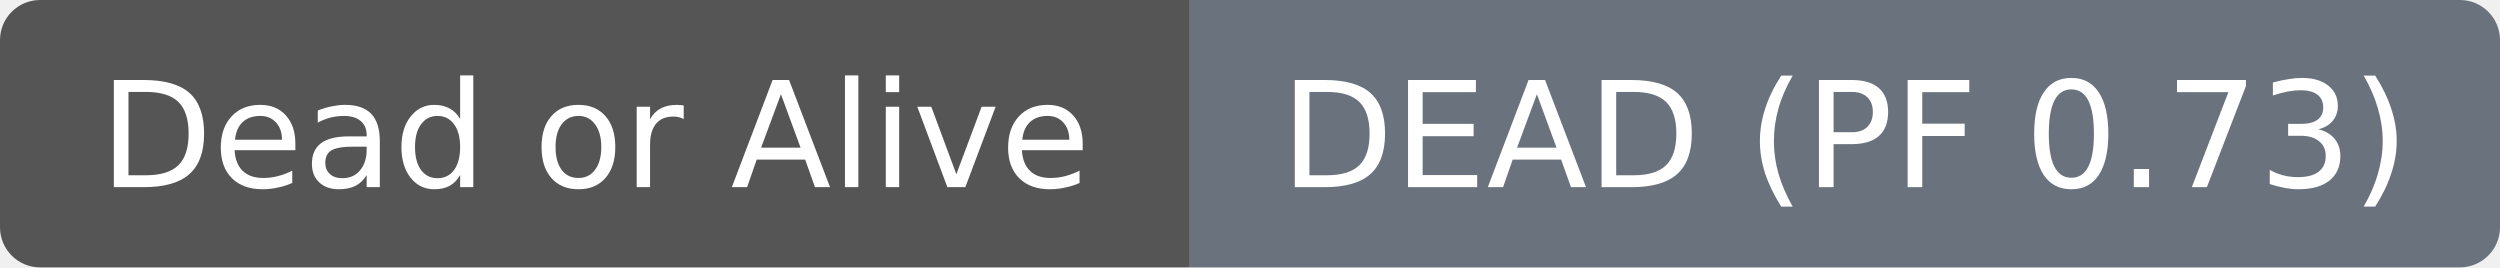
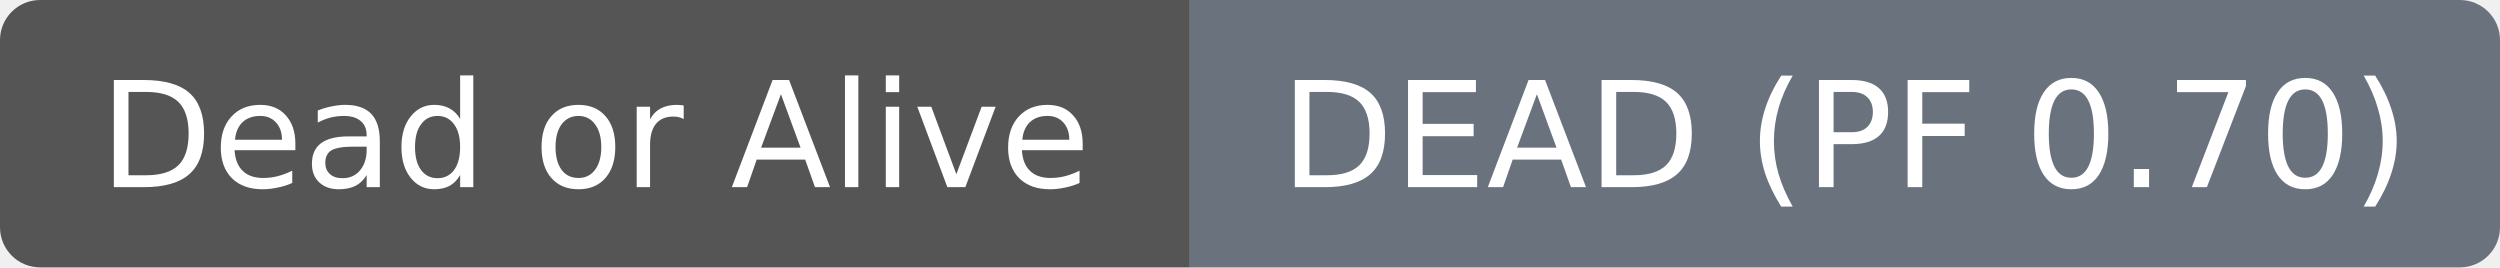
- <svg xmlns="http://www.w3.org/2000/svg" width="187" height="20" role="img" aria-label="Dead or Alive: DEAD (PF 0.73)">
+ <svg xmlns="http://www.w3.org/2000/svg" width="187" height="20" role="img" aria-label="Dead or Alive: DEAD (PF 0.70)">
  <clipPath id="r">
    <rect width="187" height="20" rx="3" fill="#fff" />
  </clipPath>
  <g clip-path="url(#r)">
    <rect width="89" height="20" fill="#555555" />
    <rect x="89" width="98" height="20" fill="#6a737d" />
  </g>
  <g fill="#ffffff" text-anchor="middle" font-family="DejaVu Sans,Verdana,Geneva,sans-serif" font-size="11">
    <text x="44.5" y="14">Dead or Alive</text>
  </g>
  <g fill="#ffffff" text-anchor="middle" font-family="DejaVu Sans,Verdana,Geneva,sans-serif" font-size="11">
-     <text x="138.0" y="14">DEAD (PF 0.73)</text>
+     <text x="138.0" y="14">DEAD (PF 0.70)</text>
  </g>
</svg>
